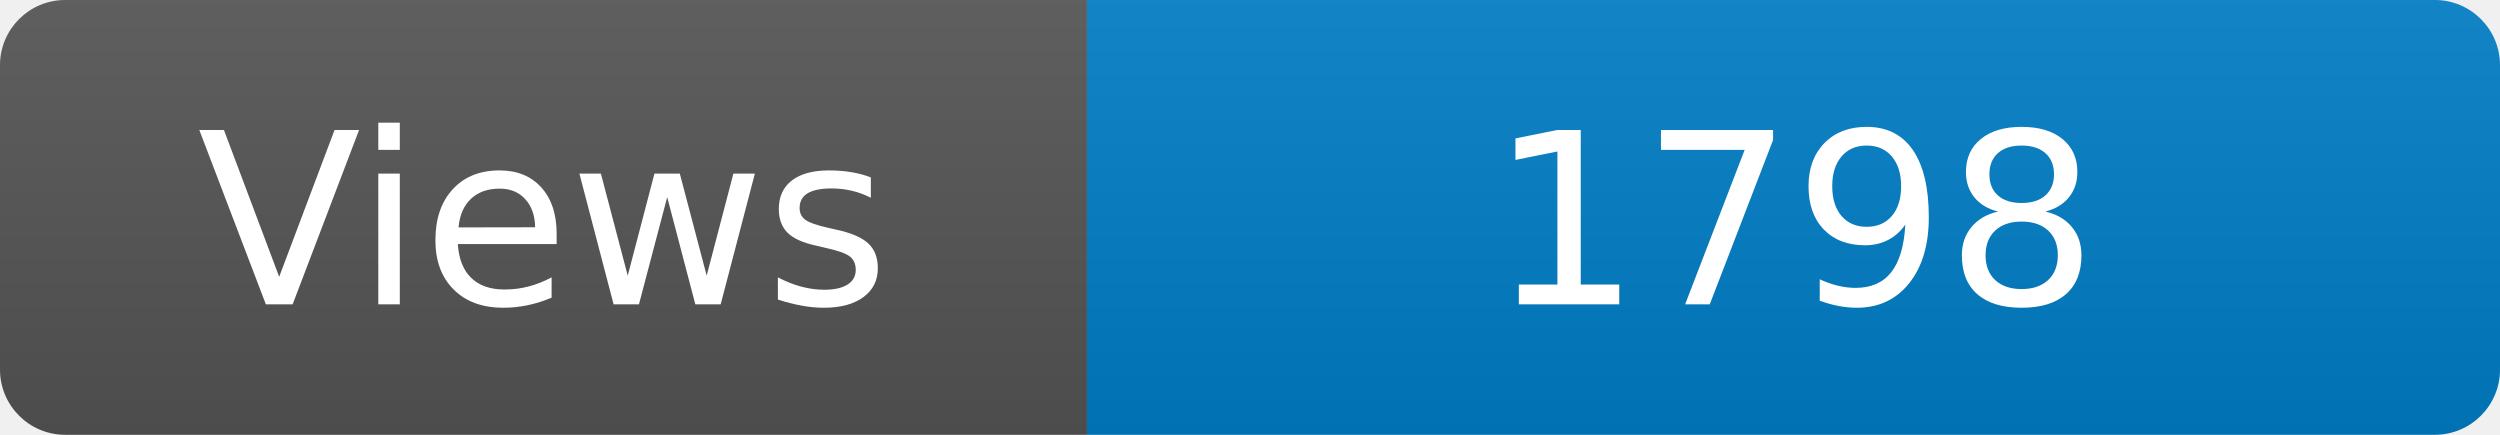
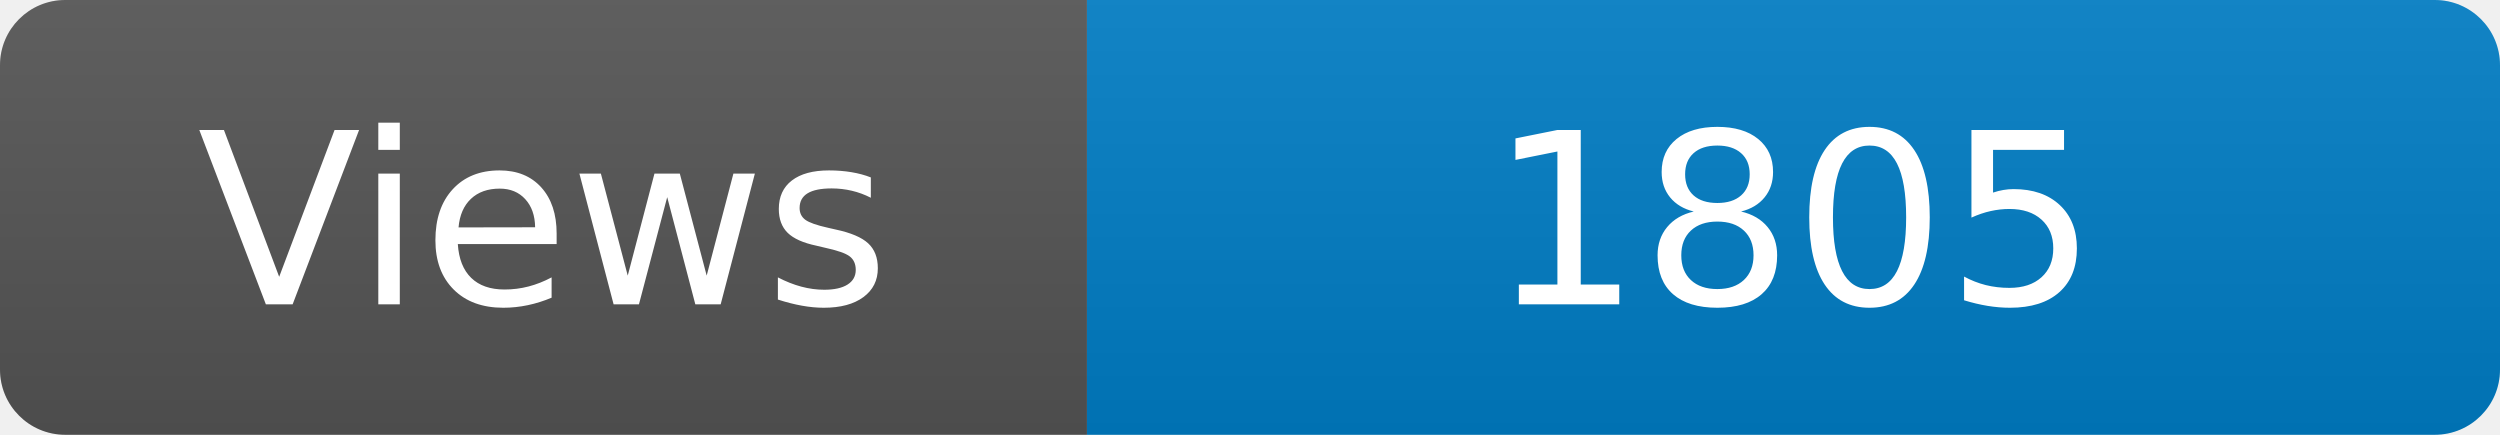
<svg xmlns="http://www.w3.org/2000/svg" width="115" height="20" role="img" aria-label="Maintained?: yes">
  <linearGradient id="s" x2="0" y2="100%">
    <stop offset="0" stop-color="#bbb" stop-opacity=".1" />
    <stop offset="1" stop-opacity=".1" />
  </linearGradient>
  <clipPath id="r">
    <rect width="115" height="20" rx="3" fill="#fff" />
  </clipPath>
  <g clip-path="url(#r)">
    <rect width="50" height="20" fill="#555" />
    <rect x="50" width="160" height="20" fill="#007ec6" />
    <rect width="115" height="20" fill="url(#s)" />
  </g>
  <g fill="#fff" text-anchor="middle" font-family="Verdana,Geneva,DejaVu Sans,sans-serif" font-size="110">
    <text x="250" y="140" transform="scale(.1)" fill="#fff">Views</text>
-     <text x="825" y="140" transform="scale(.1)" fill="#fff">1798</text>
+     <text x="825" y="140" transform="scale(.1)" fill="#fff">1805</text>
  </g>
</svg>
